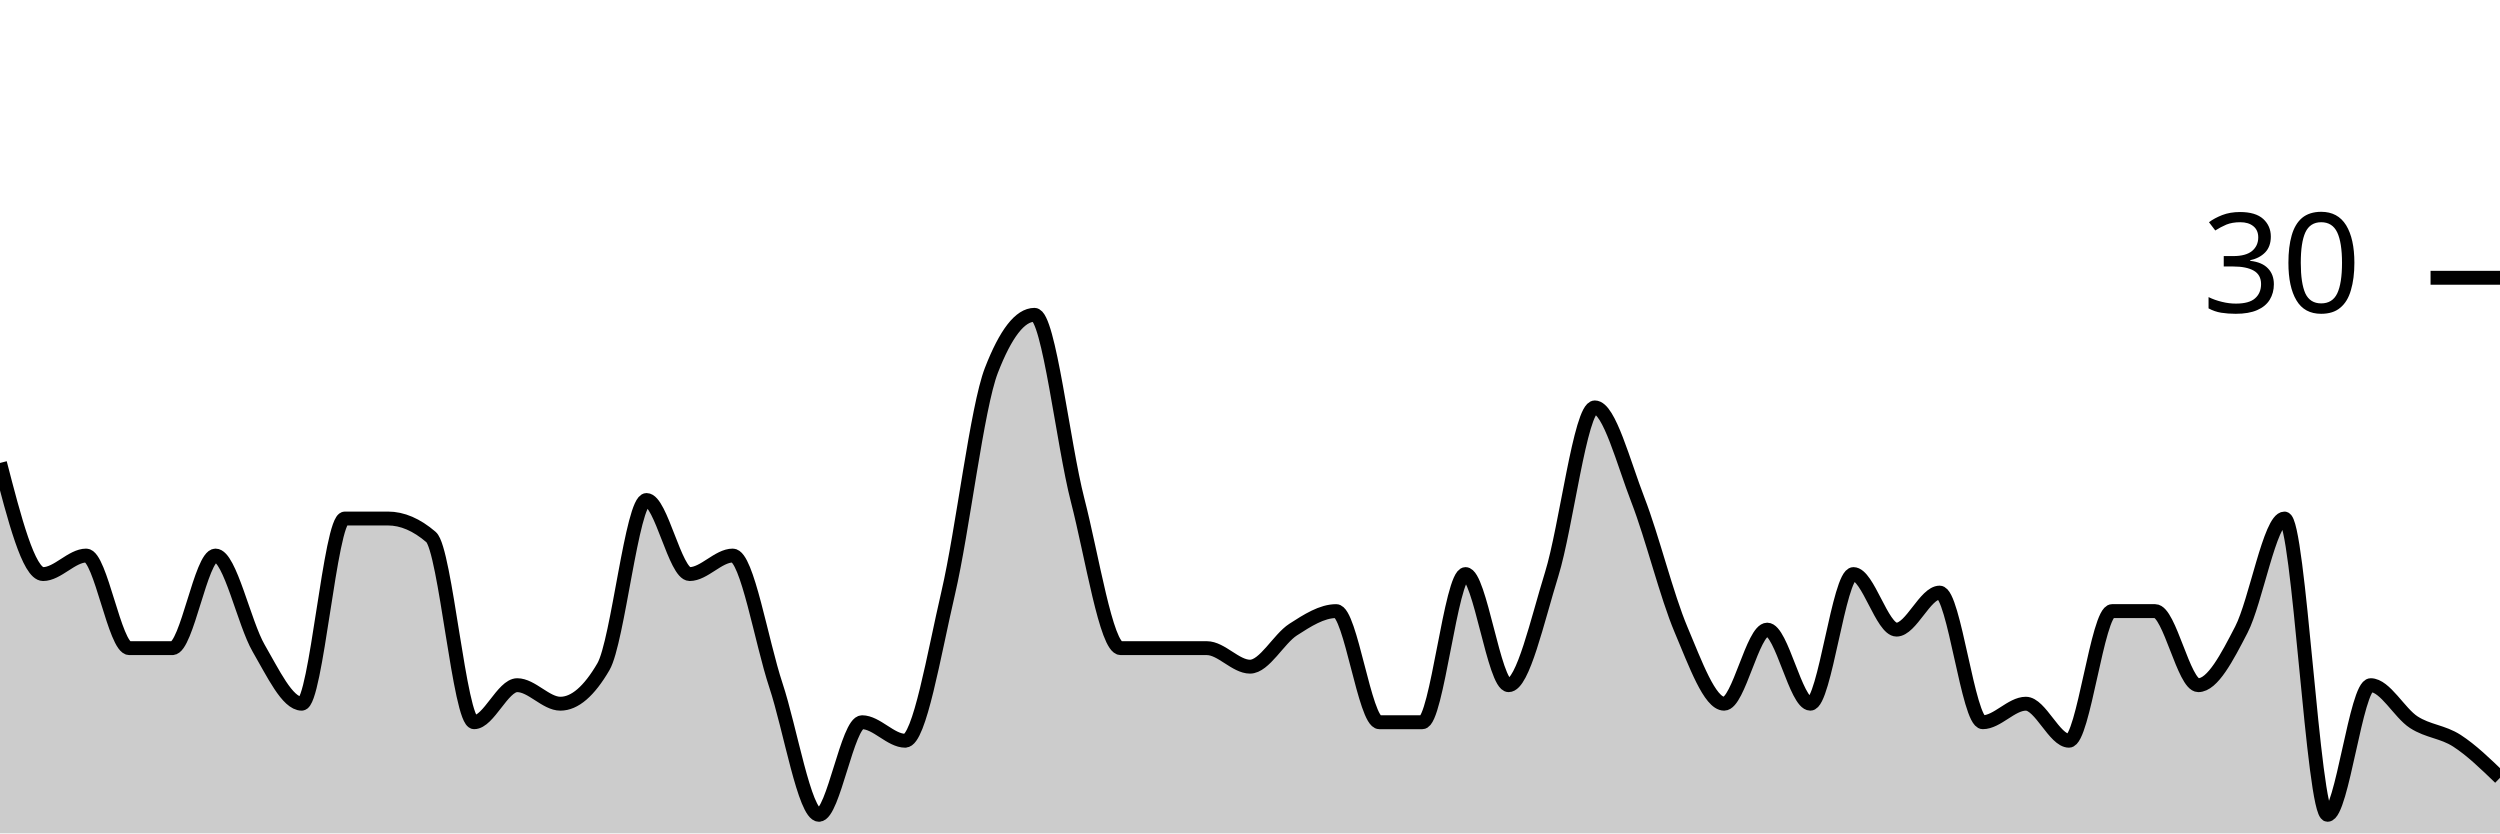
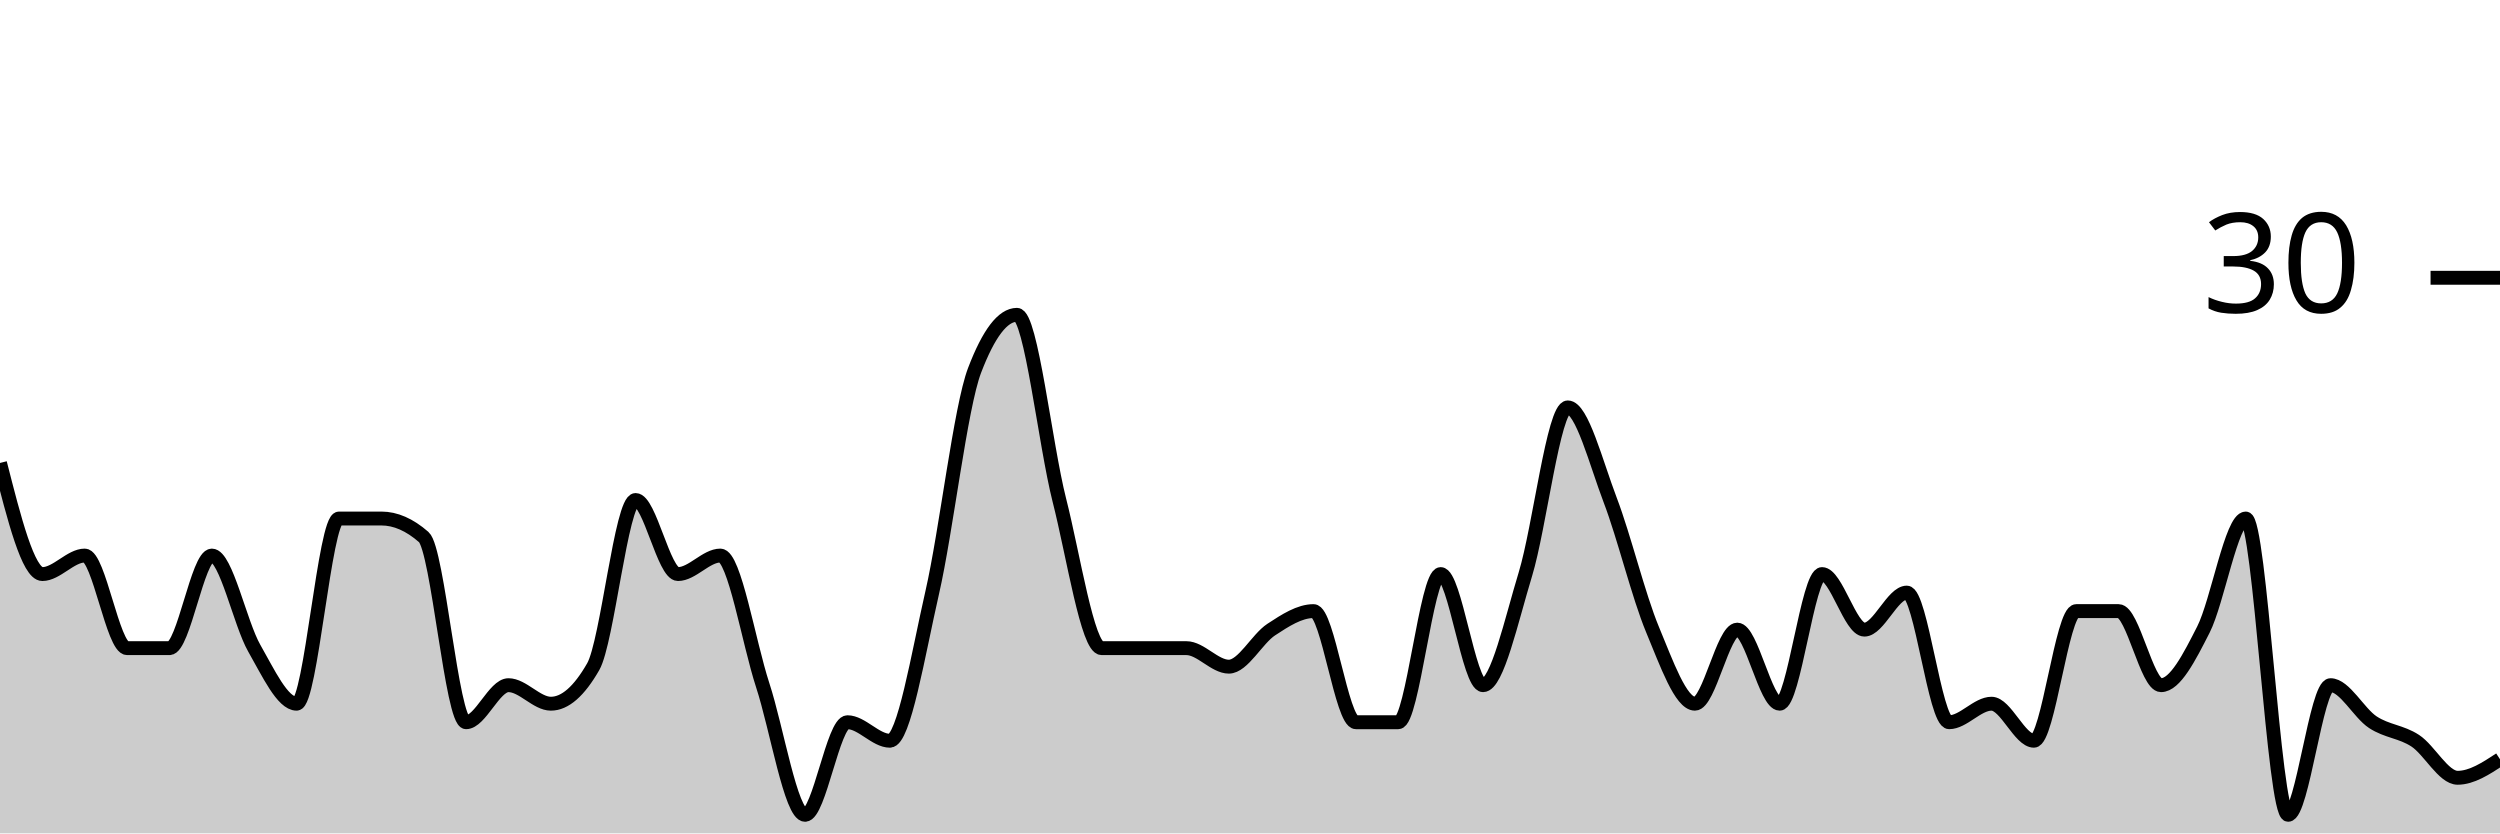
<svg xmlns="http://www.w3.org/2000/svg" viewBox="0 0 180 60">
  <g transform="translate(0,20)">
-     <path class="area" fill="rgba(0, 0, 0, 0.2)" d="M0,13.333C1.034,17.333,2.069,21.333,3.103,21.333C4.138,21.333,5.172,20,6.207,20C7.241,20,8.276,26.667,9.31,26.667C10.345,26.667,11.379,26.667,12.414,26.667C13.448,26.667,14.483,20,15.517,20C16.552,20,17.586,24.889,18.621,26.667C19.655,28.444,20.69,30.667,21.724,30.667C22.759,30.667,23.793,17.333,24.828,17.333C25.862,17.333,26.897,17.333,27.931,17.333C28.966,17.333,30,17.778,31.034,18.667C32.069,19.556,33.103,32,34.138,32C35.172,32,36.207,29.333,37.241,29.333C38.276,29.333,39.31,30.667,40.345,30.667C41.379,30.667,42.414,29.778,43.448,28C44.483,26.222,45.517,16,46.552,16C47.586,16,48.621,21.333,49.655,21.333C50.69,21.333,51.724,20,52.759,20C53.793,20,54.828,26.222,55.862,29.333C56.897,32.444,57.931,38.667,58.966,38.667C60,38.667,61.034,32,62.069,32C63.103,32,64.138,33.333,65.172,33.333C66.207,33.333,67.241,27.111,68.276,22.667C69.31,18.222,70.345,9.333,71.379,6.667C72.414,4,73.448,2.667,74.483,2.667C75.517,2.667,76.552,12,77.586,16C78.621,20,79.655,26.667,80.69,26.667C81.724,26.667,82.759,26.667,83.793,26.667C84.828,26.667,85.862,26.667,86.897,26.667C87.931,26.667,88.966,28,90,28C91.034,28,92.069,26,93.103,25.333C94.138,24.667,95.172,24,96.207,24C97.241,24,98.276,32,99.31,32C100.345,32,101.379,32,102.414,32C103.448,32,104.483,21.333,105.517,21.333C106.552,21.333,107.586,29.333,108.621,29.333C109.655,29.333,110.69,24.667,111.724,21.333C112.759,18,113.793,9.333,114.828,9.333C115.862,9.333,116.897,13.333,117.931,16C118.966,18.667,120,22.889,121.034,25.333C122.069,27.778,123.103,30.667,124.138,30.667C125.172,30.667,126.207,25.333,127.241,25.333C128.276,25.333,129.31,30.667,130.345,30.667C131.379,30.667,132.414,21.333,133.448,21.333C134.483,21.333,135.517,25.333,136.552,25.333C137.586,25.333,138.621,22.667,139.655,22.667C140.69,22.667,141.724,32,142.759,32C143.793,32,144.828,30.667,145.862,30.667C146.897,30.667,147.931,33.333,148.966,33.333C150,33.333,151.034,24,152.069,24C153.103,24,154.138,24,155.172,24C156.207,24,157.241,29.333,158.276,29.333C159.31,29.333,160.345,27.333,161.379,25.333C162.414,23.333,163.448,17.333,164.483,17.333C165.517,17.333,166.552,38.667,167.586,38.667C168.621,38.667,169.655,29.333,170.69,29.333C171.724,29.333,172.759,31.333,173.793,32C174.828,32.667,175.862,32.667,176.897,33.333C177.931,34,178.966,35,180,36L180,40C178.966,40,177.931,40,176.897,40C175.862,40,174.828,40,173.793,40C172.759,40,171.724,40,170.69,40C169.655,40,168.621,40,167.586,40C166.552,40,165.517,40,164.483,40C163.448,40,162.414,40,161.379,40C160.345,40,159.31,40,158.276,40C157.241,40,156.207,40,155.172,40C154.138,40,153.103,40,152.069,40C151.034,40,150,40,148.966,40C147.931,40,146.897,40,145.862,40C144.828,40,143.793,40,142.759,40C141.724,40,140.69,40,139.655,40C138.621,40,137.586,40,136.552,40C135.517,40,134.483,40,133.448,40C132.414,40,131.379,40,130.345,40C129.31,40,128.276,40,127.241,40C126.207,40,125.172,40,124.138,40C123.103,40,122.069,40,121.034,40C120,40,118.966,40,117.931,40C116.897,40,115.862,40,114.828,40C113.793,40,112.759,40,111.724,40C110.69,40,109.655,40,108.621,40C107.586,40,106.552,40,105.517,40C104.483,40,103.448,40,102.414,40C101.379,40,100.345,40,99.31,40C98.276,40,97.241,40,96.207,40C95.172,40,94.138,40,93.103,40C92.069,40,91.034,40,90,40C88.966,40,87.931,40,86.897,40C85.862,40,84.828,40,83.793,40C82.759,40,81.724,40,80.69,40C79.655,40,78.621,40,77.586,40C76.552,40,75.517,40,74.483,40C73.448,40,72.414,40,71.379,40C70.345,40,69.31,40,68.276,40C67.241,40,66.207,40,65.172,40C64.138,40,63.103,40,62.069,40C61.034,40,60,40,58.966,40C57.931,40,56.897,40,55.862,40C54.828,40,53.793,40,52.759,40C51.724,40,50.69,40,49.655,40C48.621,40,47.586,40,46.552,40C45.517,40,44.483,40,43.448,40C42.414,40,41.379,40,40.345,40C39.31,40,38.276,40,37.241,40C36.207,40,35.172,40,34.138,40C33.103,40,32.069,40,31.034,40C30,40,28.966,40,27.931,40C26.897,40,25.862,40,24.828,40C23.793,40,22.759,40,21.724,40C20.69,40,19.655,40,18.621,40C17.586,40,16.552,40,15.517,40C14.483,40,13.448,40,12.414,40C11.379,40,10.345,40,9.31,40C8.276,40,7.241,40,6.207,40C5.172,40,4.138,40,3.103,40C2.069,40,1.034,40,0,40Z" />
-     <path class="line" stroke="black" fill="none" d="M0,13.333C1.034,17.333,2.069,21.333,3.103,21.333C4.138,21.333,5.172,20,6.207,20C7.241,20,8.276,26.667,9.31,26.667C10.345,26.667,11.379,26.667,12.414,26.667C13.448,26.667,14.483,20,15.517,20C16.552,20,17.586,24.889,18.621,26.667C19.655,28.444,20.69,30.667,21.724,30.667C22.759,30.667,23.793,17.333,24.828,17.333C25.862,17.333,26.897,17.333,27.931,17.333C28.966,17.333,30,17.778,31.034,18.667C32.069,19.556,33.103,32,34.138,32C35.172,32,36.207,29.333,37.241,29.333C38.276,29.333,39.31,30.667,40.345,30.667C41.379,30.667,42.414,29.778,43.448,28C44.483,26.222,45.517,16,46.552,16C47.586,16,48.621,21.333,49.655,21.333C50.69,21.333,51.724,20,52.759,20C53.793,20,54.828,26.222,55.862,29.333C56.897,32.444,57.931,38.667,58.966,38.667C60,38.667,61.034,32,62.069,32C63.103,32,64.138,33.333,65.172,33.333C66.207,33.333,67.241,27.111,68.276,22.667C69.31,18.222,70.345,9.333,71.379,6.667C72.414,4,73.448,2.667,74.483,2.667C75.517,2.667,76.552,12,77.586,16C78.621,20,79.655,26.667,80.69,26.667C81.724,26.667,82.759,26.667,83.793,26.667C84.828,26.667,85.862,26.667,86.897,26.667C87.931,26.667,88.966,28,90,28C91.034,28,92.069,26,93.103,25.333C94.138,24.667,95.172,24,96.207,24C97.241,24,98.276,32,99.31,32C100.345,32,101.379,32,102.414,32C103.448,32,104.483,21.333,105.517,21.333C106.552,21.333,107.586,29.333,108.621,29.333C109.655,29.333,110.69,24.667,111.724,21.333C112.759,18,113.793,9.333,114.828,9.333C115.862,9.333,116.897,13.333,117.931,16C118.966,18.667,120,22.889,121.034,25.333C122.069,27.778,123.103,30.667,124.138,30.667C125.172,30.667,126.207,25.333,127.241,25.333C128.276,25.333,129.31,30.667,130.345,30.667C131.379,30.667,132.414,21.333,133.448,21.333C134.483,21.333,135.517,25.333,136.552,25.333C137.586,25.333,138.621,22.667,139.655,22.667C140.69,22.667,141.724,32,142.759,32C143.793,32,144.828,30.667,145.862,30.667C146.897,30.667,147.931,33.333,148.966,33.333C150,33.333,151.034,24,152.069,24C153.103,24,154.138,24,155.172,24C156.207,24,157.241,29.333,158.276,29.333C159.31,29.333,160.345,27.333,161.379,25.333C162.414,23.333,163.448,17.333,164.483,17.333C165.517,17.333,166.552,38.667,167.586,38.667C168.621,38.667,169.655,29.333,170.69,29.333C171.724,29.333,172.759,31.333,173.793,32C174.828,32.667,175.862,32.667,176.897,33.333C177.931,34,178.966,35,180,36" />
+     <path class="area" fill="rgba(0, 0, 0, 0.2)" d="M0,13.333C1.017,17.333,2.034,21.333,3.051,21.333C4.068,21.333,5.085,20,6.102,20C7.119,20,8.136,26.667,9.153,26.667C10.169,26.667,11.186,26.667,12.203,26.667C13.22,26.667,14.237,20,15.254,20C16.271,20,17.288,24.889,18.305,26.667C19.322,28.444,20.339,30.667,21.356,30.667C22.373,30.667,23.39,17.333,24.407,17.333C25.424,17.333,26.441,17.333,27.458,17.333C28.475,17.333,29.492,17.778,30.508,18.667C31.525,19.556,32.542,32,33.559,32C34.576,32,35.593,29.333,36.61,29.333C37.627,29.333,38.644,30.667,39.661,30.667C40.678,30.667,41.695,29.778,42.712,28C43.729,26.222,44.746,16,45.763,16C46.78,16,47.797,21.333,48.814,21.333C49.831,21.333,50.847,20,51.864,20C52.881,20,53.898,26.222,54.915,29.333C55.932,32.444,56.949,38.667,57.966,38.667C58.983,38.667,60,32,61.017,32C62.034,32,63.051,33.333,64.068,33.333C65.085,33.333,66.102,27.111,67.119,22.667C68.136,18.222,69.153,9.333,70.169,6.667C71.186,4,72.203,2.667,73.22,2.667C74.237,2.667,75.254,12,76.271,16C77.288,20,78.305,26.667,79.322,26.667C80.339,26.667,81.356,26.667,82.373,26.667C83.39,26.667,84.407,26.667,85.424,26.667C86.441,26.667,87.458,28,88.475,28C89.492,28,90.508,26,91.525,25.333C92.542,24.667,93.559,24,94.576,24C95.593,24,96.61,32,97.627,32C98.644,32,99.661,32,100.678,32C101.695,32,102.712,21.333,103.729,21.333C104.746,21.333,105.763,29.333,106.78,29.333C107.797,29.333,108.814,24.667,109.831,21.333C110.847,18,111.864,9.333,112.881,9.333C113.898,9.333,114.915,13.333,115.932,16C116.949,18.667,117.966,22.889,118.983,25.333C120,27.778,121.017,30.667,122.034,30.667C123.051,30.667,124.068,25.333,125.085,25.333C126.102,25.333,127.119,30.667,128.136,30.667C129.153,30.667,130.169,21.333,131.186,21.333C132.203,21.333,133.22,25.333,134.237,25.333C135.254,25.333,136.271,22.667,137.288,22.667C138.305,22.667,139.322,32,140.339,32C141.356,32,142.373,30.667,143.39,30.667C144.407,30.667,145.424,33.333,146.441,33.333C147.458,33.333,148.475,24,149.492,24C150.508,24,151.525,24,152.542,24C153.559,24,154.576,29.333,155.593,29.333C156.61,29.333,157.627,27.333,158.644,25.333C159.661,23.333,160.678,17.333,161.695,17.333C162.712,17.333,163.729,38.667,164.746,38.667C165.763,38.667,166.78,29.333,167.797,29.333C168.814,29.333,169.831,31.333,170.847,32C171.864,32.667,172.881,32.667,173.898,33.333C174.915,34,175.932,36,176.949,36C177.966,36,178.983,35.333,180,34.667L180,40C178.983,40,177.966,40,176.949,40C175.932,40,174.915,40,173.898,40C172.881,40,171.864,40,170.847,40C169.831,40,168.814,40,167.797,40C166.78,40,165.763,40,164.746,40C163.729,40,162.712,40,161.695,40C160.678,40,159.661,40,158.644,40C157.627,40,156.61,40,155.593,40C154.576,40,153.559,40,152.542,40C151.525,40,150.508,40,149.492,40C148.475,40,147.458,40,146.441,40C145.424,40,144.407,40,143.39,40C142.373,40,141.356,40,140.339,40C139.322,40,138.305,40,137.288,40C136.271,40,135.254,40,134.237,40C133.22,40,132.203,40,131.186,40C130.169,40,129.153,40,128.136,40C127.119,40,126.102,40,125.085,40C124.068,40,123.051,40,122.034,40C121.017,40,120,40,118.983,40C117.966,40,116.949,40,115.932,40C114.915,40,113.898,40,112.881,40C111.864,40,110.847,40,109.831,40C108.814,40,107.797,40,106.78,40C105.763,40,104.746,40,103.729,40C102.712,40,101.695,40,100.678,40C99.661,40,98.644,40,97.627,40C96.61,40,95.593,40,94.576,40C93.559,40,92.542,40,91.525,40C90.508,40,89.492,40,88.475,40C87.458,40,86.441,40,85.424,40C84.407,40,83.39,40,82.373,40C81.356,40,80.339,40,79.322,40C78.305,40,77.288,40,76.271,40C75.254,40,74.237,40,73.22,40C72.203,40,71.186,40,70.169,40C69.153,40,68.136,40,67.119,40C66.102,40,65.085,40,64.068,40C63.051,40,62.034,40,61.017,40C60,40,58.983,40,57.966,40C56.949,40,55.932,40,54.915,40C53.898,40,52.881,40,51.864,40C50.847,40,49.831,40,48.814,40C47.797,40,46.78,40,45.763,40C44.746,40,43.729,40,42.712,40C41.695,40,40.678,40,39.661,40C38.644,40,37.627,40,36.61,40C35.593,40,34.576,40,33.559,40C32.542,40,31.525,40,30.508,40C29.492,40,28.475,40,27.458,40C26.441,40,25.424,40,24.407,40C23.39,40,22.373,40,21.356,40C20.339,40,19.322,40,18.305,40C17.288,40,16.271,40,15.254,40C14.237,40,13.22,40,12.203,40C11.186,40,10.169,40,9.153,40C8.136,40,7.119,40,6.102,40C5.085,40,4.068,40,3.051,40C2.034,40,1.017,40,0,40Z" />
+     <path class="line" stroke="black" fill="none" d="M0,13.333C1.017,17.333,2.034,21.333,3.051,21.333C4.068,21.333,5.085,20,6.102,20C7.119,20,8.136,26.667,9.153,26.667C10.169,26.667,11.186,26.667,12.203,26.667C13.22,26.667,14.237,20,15.254,20C16.271,20,17.288,24.889,18.305,26.667C19.322,28.444,20.339,30.667,21.356,30.667C22.373,30.667,23.39,17.333,24.407,17.333C25.424,17.333,26.441,17.333,27.458,17.333C28.475,17.333,29.492,17.778,30.508,18.667C31.525,19.556,32.542,32,33.559,32C34.576,32,35.593,29.333,36.61,29.333C37.627,29.333,38.644,30.667,39.661,30.667C40.678,30.667,41.695,29.778,42.712,28C43.729,26.222,44.746,16,45.763,16C46.78,16,47.797,21.333,48.814,21.333C49.831,21.333,50.847,20,51.864,20C52.881,20,53.898,26.222,54.915,29.333C55.932,32.444,56.949,38.667,57.966,38.667C58.983,38.667,60,32,61.017,32C62.034,32,63.051,33.333,64.068,33.333C65.085,33.333,66.102,27.111,67.119,22.667C68.136,18.222,69.153,9.333,70.169,6.667C71.186,4,72.203,2.667,73.22,2.667C74.237,2.667,75.254,12,76.271,16C77.288,20,78.305,26.667,79.322,26.667C80.339,26.667,81.356,26.667,82.373,26.667C83.39,26.667,84.407,26.667,85.424,26.667C86.441,26.667,87.458,28,88.475,28C89.492,28,90.508,26,91.525,25.333C92.542,24.667,93.559,24,94.576,24C95.593,24,96.61,32,97.627,32C98.644,32,99.661,32,100.678,32C101.695,32,102.712,21.333,103.729,21.333C104.746,21.333,105.763,29.333,106.78,29.333C107.797,29.333,108.814,24.667,109.831,21.333C110.847,18,111.864,9.333,112.881,9.333C113.898,9.333,114.915,13.333,115.932,16C116.949,18.667,117.966,22.889,118.983,25.333C120,27.778,121.017,30.667,122.034,30.667C123.051,30.667,124.068,25.333,125.085,25.333C126.102,25.333,127.119,30.667,128.136,30.667C129.153,30.667,130.169,21.333,131.186,21.333C132.203,21.333,133.22,25.333,134.237,25.333C135.254,25.333,136.271,22.667,137.288,22.667C138.305,22.667,139.322,32,140.339,32C141.356,32,142.373,30.667,143.39,30.667C144.407,30.667,145.424,33.333,146.441,33.333C147.458,33.333,148.475,24,149.492,24C150.508,24,151.525,24,152.542,24C153.559,24,154.576,29.333,155.593,29.333C156.61,29.333,157.627,27.333,158.644,25.333C159.661,23.333,160.678,17.333,161.695,17.333C162.712,17.333,163.729,38.667,164.746,38.667C165.763,38.667,166.78,29.333,167.797,29.333C168.814,29.333,169.831,31.333,170.847,32C171.864,32.667,172.881,32.667,173.898,33.333C174.915,34,175.932,36,176.949,36C177.966,36,178.983,35.333,180,34.667" />
    <path class="axis-ceiling" stroke-width="1" stroke="black" fill="none" d="M175,0L180,0" />
    <text class="axis-ceiling-label" font-family="sans-serif" text-anchor="end" font-size="10px" x="170" y="2.5">30</text>
  </g>
</svg>
